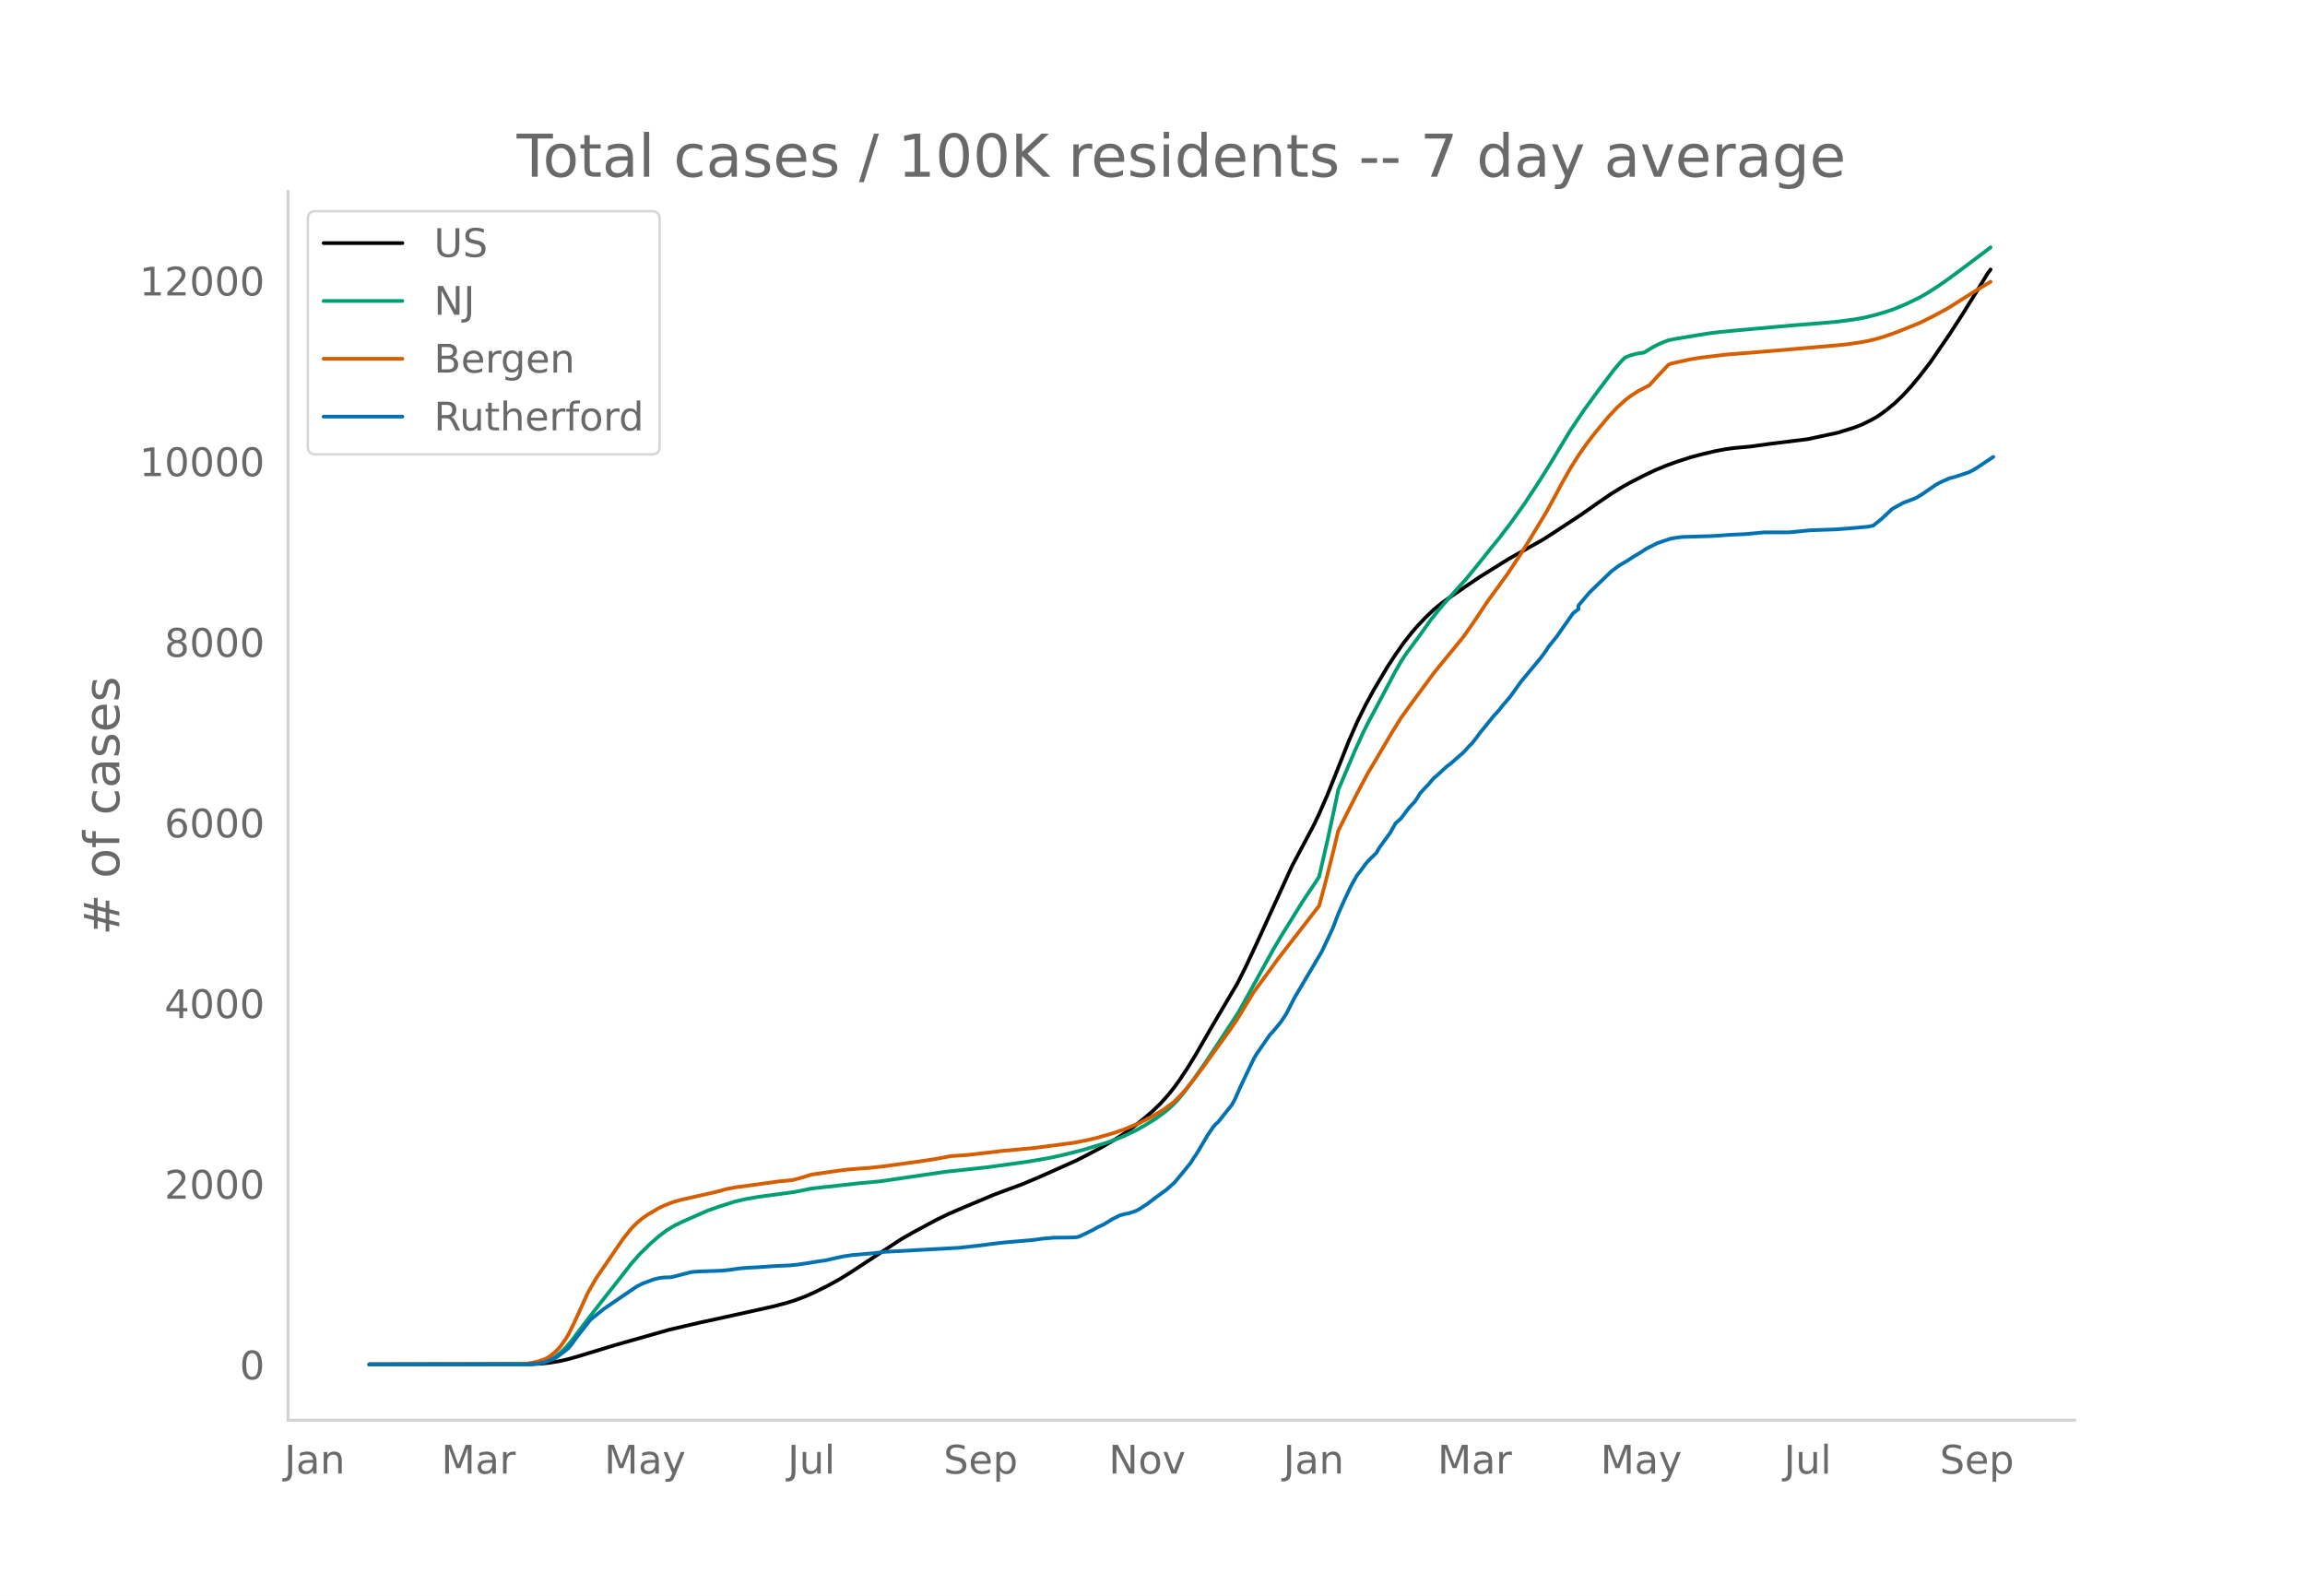
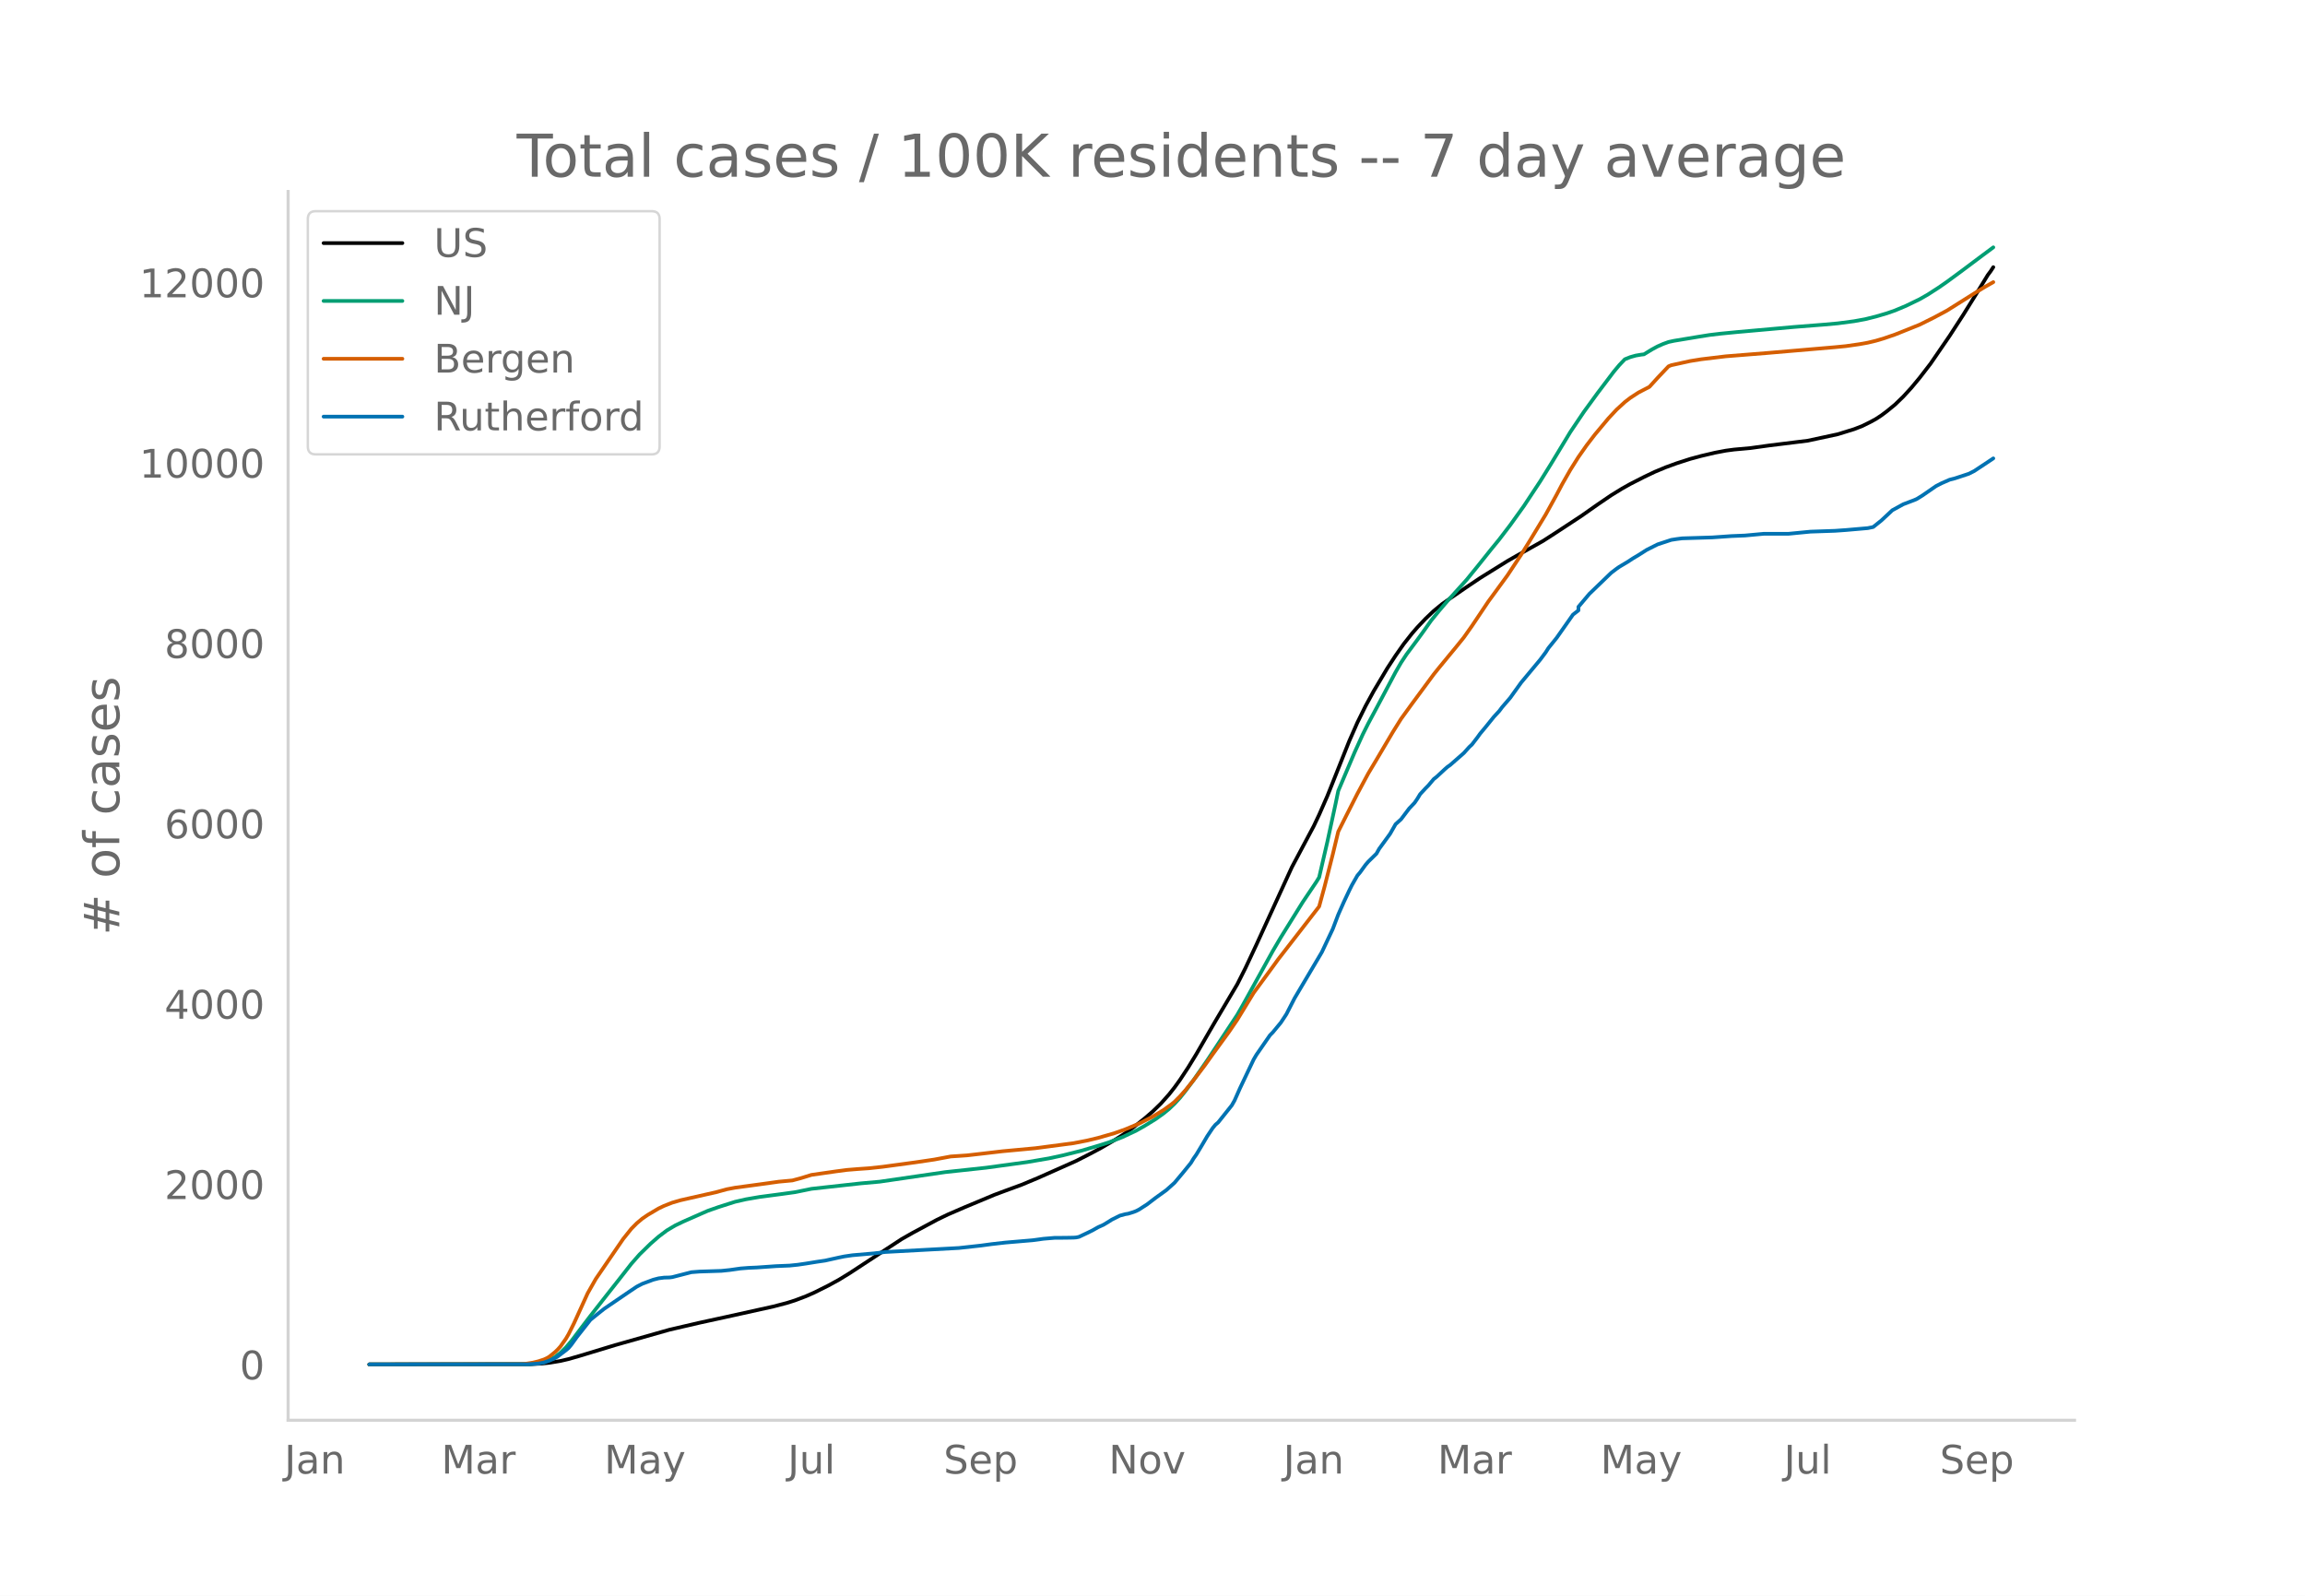
<svg xmlns="http://www.w3.org/2000/svg" xmlns:xlink="http://www.w3.org/1999/xlink" height="864" viewBox="0 0 936 648" width="1248">
  <defs>
    <style>*{stroke-linecap:butt;stroke-linejoin:round}</style>
  </defs>
  <g id="figure_1">
    <path d="M0 648h936V0H0z" style="fill:#fff" id="patch_1" />
    <g id="axes_1">
      <path d="M117 576.72h725.4V77.76H117z" style="fill:none" id="patch_2" />
-       <path clip-path="url(#pe993f839e3)" d="m149.973 554.04 65.391-.089 4.433-.22 3.325-.349 4.434-.74 3.325-.768 4.433-1.278 14.408-4.383 22.167-6.29 12.191-2.832 11.084-2.42 18.841-4.175 5.542-1.452 3.325-1.056 4.433-1.687 3.325-1.47 5.542-2.76 4.433-2.426 4.433-2.722 21.058-13.825 4.434-2.53 9.975-5.366 4.433-2.148 6.65-2.882 12.192-5.102 4.433-1.656 6.65-2.445 6.65-2.786 15.516-6.92 5.542-2.84 4.433-2.362 5.542-3.237 3.325-2.099 4.433-3.155 4.434-3.512 3.325-2.868 3.325-3.232 3.325-3.738 2.216-2.807 2.217-3.076 3.325-5.047 3.325-5.45 5.541-9.605 2.217-3.815 8.867-14.988 3.325-6.61 4.433-9.464 14.408-31.543 8.867-16.678 2.217-4.68 3.324-7.593 2.217-5.557 6.65-16.742 3.325-7.564 3.325-6.748 3.325-6.095 5.542-9.315 3.325-5.093 3.325-4.747 3.325-4.225 2.216-2.555 3.325-3.513 3.325-3.163 3.325-2.734 3.325-2.35 6.65-4.57 5.542-3.73 11.083-6.902 3.325-1.903 11.083-6.232 4.434-2.854 11.083-7.287 6.65-4.683 5.541-3.777 4.434-2.729 3.325-1.866 5.541-2.833 4.434-2.116 4.433-1.852 4.433-1.617 5.542-1.79 4.433-1.195 5.542-1.31 4.433-.843 3.325-.445 6.65-.603 7.758-1.077 15.517-1.922 12.192-2.627 6.65-2.057 3.325-1.293 3.325-1.647 2.216-1.22 2.217-1.457 2.217-1.665 3.325-2.729 3.324-3.222 3.325-3.637 3.325-4.01 4.434-5.758 7.758-11.324 5.542-8.568 5.541-8.93 4.434-7.268 1.108-1.477h0" style="fill:none;stroke:#000;stroke-linecap:round;stroke-width:1.5" id="line2d_1" />
-       <path clip-path="url(#pe993f839e3)" d="m149.973 554.04 64.283-.108 3.325-.231 2.216-.359 1.109-.234 2.216-.83 2.217-1.254 2.217-1.7 2.216-2.157 2.217-2.6 4.433-5.868 3.325-4.375 6.65-8.495 5.542-7.04 4.433-5.678 3.325-3.79 4.433-4.339 3.325-2.917 3.325-2.514 3.325-1.983 3.325-1.604 6.65-2.936 3.325-1.454 4.434-1.556 6.65-2.122 4.433-1.015 5.541-.957 8.867-1.173 5.542-.767 6.65-1.364 19.95-2.209 7.758-.692 26.6-3.89 16.625-1.793 16.625-2.282 8.866-1.513 5.542-1.2 7.758-1.953 7.758-2.316 3.325-1.064 5.542-2.15 5.542-2.622 3.325-1.877 4.433-2.728 3.325-2.374 2.217-1.807 2.216-2.115 2.217-2.405 2.216-2.763 3.325-4.484 5.542-8.019 12.192-18.511 2.216-3.871 12.192-22.058 3.325-5.66 8.867-14.284 5.541-8.24 1.109-1.822 3.324-14.399 3.325-15.4 1.109-5.354 6.65-15.685 3.325-7.33 2.216-4.423 3.325-6.214 7.759-14.648 2.216-3.844 2.217-3.368 4.433-5.961 2.217-3.049 3.325-4.717 3.325-4.087 3.325-3.897 7.758-8.607 4.433-5.453 5.542-6.945 3.325-4.071 4.433-5.81 5.542-7.735 6.65-10.079 4.433-7.152 7.759-12.844 5.541-8.254 5.542-7.61 6.65-8.798 2.216-2.644 2.217-2.332 2.217-.884 2.216-.623 2.217-.378 1.108-.125 3.325-2.035 2.217-1.195 2.217-.981 2.216-.806 2.217-.481 9.975-1.66 4.433-.71 4.434-.53 6.65-.65 23.274-2.083 12.192-.961 5.542-.502 6.65-.878 4.433-.808 4.433-1.102 4.434-1.305 3.325-1.164 4.433-1.866 5.541-2.684 3.325-1.904 4.434-2.864 3.325-2.319 5.541-4.079 8.867-6.651 3.325-2.54h0" style="fill:none;stroke:#009e73;stroke-linecap:round;stroke-width:1.5" id="line2d_2" />
-       <path clip-path="url(#pe993f839e3)" d="m149.973 554.04 60.958-.097 2.216-.112 3.325-.528 2.217-.547 2.217-.732 1.108-.511 1.108-.654 2.217-1.792 1.108-1.052 1.109-1.241 2.216-3.13 1.109-1.89 2.216-4.462 5.542-12.191 3.325-5.862 11.083-16.216 3.325-4.16 2.217-2.242 2.216-1.867 2.217-1.519 4.433-2.63 2.217-1.056 3.325-1.304 3.325-.974 4.433-1.007 9.975-2.255 4.434-1.212 3.325-.632 11.083-1.507 6.65-.933 5.541-.51 3.325-.89 4.434-1.37 9.975-1.435 4.433-.585 4.433-.36 4.434-.31 5.541-.595 13.3-1.807 7.758-1.147 6.65-1.25 3.325-.22 3.325-.228 5.542-.638 8.867-1.037 13.3-1.237 15.516-2.044 5.542-1.077 4.433-1.068 6.65-1.92 4.433-1.583 5.542-2.318 5.542-2.82 4.433-2.71 3.325-2.415 1.108-.907 2.217-2.232 2.216-2.477 3.325-4.124 4.434-5.848 3.325-4.67 6.65-9.16 3.325-4.88 6.65-10.932 4.433-6.05 3.325-4.545 2.217-3.065 3.325-4.286 13.3-17.184 2.216-8.149 3.325-13.087 2.217-9.23 3.325-6.62 4.433-8.764 4.433-8.275 3.325-5.567 6.65-11.276 3.325-5.335 4.434-6.129 8.866-12.03 2.217-2.76 4.433-5.396 2.217-2.683 3.325-4.118 3.325-4.718 6.65-9.938 2.216-3.017 5.542-7.606 5.542-8.38 3.325-5.356 6.65-10.98 4.433-8.062 2.217-4.217 3.325-5.844 3.325-5.299 3.325-4.744 3.325-4.341 5.541-6.643 3.325-3.564 3.325-3.049 2.217-1.714 3.325-2.164 4.433-2.302 3.325-3.663 4.433-4.687 1.109-.459 7.758-1.71 4.433-.713 9.975-1.2 16.625-1.332 27.708-2.376 4.434-.432 5.541-.799 3.325-.596 3.325-.798 3.325-.99 4.434-1.532 9.974-4.002 5.542-2.762 5.542-2.964 12.191-7.679 3.325-2.015 2.217-1.31h0" style="fill:none;stroke:#d55e00;stroke-linecap:round;stroke-width:1.5" id="line2d_3" />
-       <path clip-path="url(#pe993f839e3)" d="m149.973 554.04 64.283-.057 4.433-.287 2.217-.429 2.216-.773 2.217-1.002 1.108-.658 3.325-2.52 1.109-.944 1.108-1.317 2.217-3.092 5.541-7.042 2.217-1.804 3.325-2.662 9.975-6.813 3.325-2.233 2.216-1.145 4.434-1.66 2.216-.573 2.217-.286 2.217-.058 1.108-.143 3.325-.859 4.433-1.145 3.325-.257 8.867-.287 3.325-.343 4.433-.63 3.325-.257 3.325-.144 7.758-.544 5.542-.229 3.325-.343 3.325-.487 4.433-.715 3.325-.487 5.542-1.231 2.217-.458 3.325-.487 8.866-.773 4.434-.544 29.924-1.631 8.867-.974 4.433-.6 5.542-.63 11.083-.945 4.433-.602 4.434-.372 4.433-.028 3.325-.058 1.108-.085 1.109-.23 3.325-1.574 2.216-1.088 2.217-1.26 2.217-1.001 2.216-1.346 1.109-.715 3.325-1.66 2.216-.602 1.109-.172 2.216-.687 1.109-.43 1.108-.572 3.325-2.147 3.325-2.548 4.433-3.206 3.325-2.977 3.325-3.98 3.325-4.093 1.108-1.832 1.109-1.575 2.216-3.693 2.217-3.778 2.217-3.321 1.108-1.346 1.108-.944 5.542-6.957 1.108-1.946 2.217-5.01 5.542-11.68 1.108-1.89 5.542-8.015 1.108-1.116 3.325-4.037 2.217-3.378 3.325-6.498 11.083-18.751 4.433-9.418 2.217-5.84 2.216-5.01 2.217-4.724 1.108-2.232 2.217-3.894 1.108-1.317 2.217-3.063 1.108-1.288 3.325-3.263 1.109-1.976 4.433-6.097 2.217-3.894 2.216-2.003 3.325-4.41 2.217-2.346 1.108-1.632 1.109-1.832 2.216-2.405 1.109-1.117 2.216-2.633 1.109-.859 3.325-3.092 1.108-.973 1.108-.773 5.542-4.867 2.216-2.462 1.109-1.03 2.216-2.892 1.109-1.545 2.216-2.663 3.325-4.122 2.217-2.405 1.108-1.488 3.325-3.865 4.434-6.183 7.758-9.333 2.217-2.977 1.108-1.746 3.325-4.123 6.65-9.475 2.217-1.718v-1.46l4.433-5.267 8.866-8.56 2.217-1.689 1.108-.773 3.325-1.975 2.217-1.46 2.217-1.317 3.325-2.118 4.433-2.233 5.542-1.832 2.216-.344 2.217-.286 12.192-.372 7.758-.544 5.542-.23 7.758-.715h9.975l8.866-.859 9.975-.343 4.434-.315 8.866-.773 2.217-.458 3.325-2.662 4.433-4.151 4.433-2.434 4.434-1.689 1.108-.486 2.217-1.374 5.541-3.837 2.217-1.145 3.325-1.46 2.217-.572 5.541-1.832 2.217-1.117 7.758-5.153h0" style="fill:none;stroke:#0072b2;stroke-linecap:round;stroke-width:1.5" id="line2d_4" />
+       <path clip-path="url(#pf93fe538e8)" d="m149.973 554.04 65.391-.089 4.433-.22 3.325-.348 4.434-.739 3.325-.766 4.433-1.276 14.408-4.376 22.167-6.28 12.191-2.827 11.084-2.416 18.841-4.168 5.542-1.45 3.325-1.053 4.433-1.684 3.325-1.468 5.542-2.757 4.433-2.42 4.433-2.718 21.058-13.803 4.434-2.524 9.975-5.358 4.433-2.145 6.65-2.877 12.192-5.093 4.433-1.654 6.65-2.44 6.65-2.781 15.516-6.909 5.542-2.835 4.433-2.359 5.542-3.231 3.325-2.095 4.433-3.15 4.434-3.507 3.325-2.863 3.325-3.226 3.325-3.732 2.216-2.802 2.217-3.07 3.325-5.04 3.325-5.441 5.541-9.589 2.217-3.809 8.867-14.962 3.325-6.6 4.433-9.448 14.408-31.49 8.867-16.65 2.217-4.673 3.324-7.58 2.217-5.548 6.65-16.714 3.325-7.552 3.325-6.736 3.325-6.085 5.542-9.3 3.325-5.084 3.325-4.74 3.325-4.217 2.216-2.55 3.325-3.508 3.325-3.158 3.325-2.73 3.325-2.344 6.65-4.564 5.542-3.724 11.083-6.89 3.325-1.9 11.083-6.221 4.434-2.85 11.083-7.274 6.65-4.675 5.541-3.771 4.434-2.725 3.325-1.862 5.541-2.829 4.434-2.113 4.433-1.848 4.433-1.615 5.542-1.786 4.433-1.194 5.542-1.307 4.433-.842 3.325-.444 6.65-.602 7.758-1.075 15.517-1.919 12.192-2.623 6.65-2.054 3.325-1.29 3.325-1.645 2.216-1.218 2.217-1.454 2.217-1.662 3.325-2.725 3.324-3.217 3.325-3.63 3.325-4.003 4.434-5.749 7.758-11.305 5.542-8.554 5.541-8.914 4.434-7.257 1.108-1.475 1.108-1.694h0" style="fill:none;stroke:#000;stroke-linecap:round;stroke-width:1.5" id="line2d_1" />
+       <path clip-path="url(#pf93fe538e8)" d="m149.973 554.04 64.283-.108 3.325-.23 2.216-.359 1.109-.234 2.216-.828 2.217-1.252 2.217-1.697 2.216-2.154 2.217-2.595 4.433-5.859 3.325-4.367 6.65-8.481 5.542-7.028 4.433-5.668 3.325-3.784 4.433-4.332 3.325-2.912 3.325-2.51 3.325-1.98 3.325-1.601 6.65-2.931 3.325-1.452 4.434-1.554 6.65-2.118 4.433-1.013 5.541-.956 8.867-1.17 5.542-.767 6.65-1.361 19.95-2.205 7.758-.692 26.6-3.883 16.625-1.79 16.625-2.278 8.866-1.51 5.542-1.198 7.758-1.95 7.758-2.312 3.325-1.063 5.542-2.146 5.542-2.618 3.325-1.873 4.433-2.724 3.325-2.37 2.217-1.804 2.216-2.112 2.217-2.4 2.216-2.76 3.325-4.476 5.542-8.005 12.192-18.48 2.216-3.865 12.192-22.02 3.325-5.652 8.867-14.26 5.541-8.226 1.109-1.82 3.324-14.374 3.325-15.374 1.109-5.345 6.65-15.66 3.325-7.317 2.216-4.416 3.325-6.204 7.759-14.623 2.216-3.838 2.217-3.362 4.433-5.952 2.217-3.043 3.325-4.709 3.325-4.08 3.325-3.89 7.758-8.593 4.433-5.445 5.542-6.933 3.325-4.064 4.433-5.8 5.542-7.722 6.65-10.063 4.433-7.14 7.759-12.823 5.541-8.24 5.542-7.598 6.65-8.783 2.216-2.639 2.217-2.328 2.217-.883 2.216-.621 2.217-.378 1.108-.125 3.325-2.032 2.217-1.193 2.217-.979 2.216-.805 2.217-.48 9.975-1.657 4.433-.708 4.434-.53 6.65-.649 23.274-2.079 12.192-.96 5.542-.501 6.65-.877 4.433-.806 4.433-1.1 4.434-1.303 3.325-1.162 4.433-1.863 5.541-2.68 3.325-1.9 4.434-2.86 3.325-2.314 5.541-4.073 8.867-6.64 4.433-3.291h0" style="fill:none;stroke:#009e73;stroke-linecap:round;stroke-width:1.5" id="line2d_2" />
+       <path clip-path="url(#pf93fe538e8)" d="m149.973 554.04 60.958-.097 2.216-.111 3.325-.528 2.217-.546 2.217-.73 1.108-.51 1.108-.653 2.217-1.79 1.108-1.05 1.109-1.24 2.216-3.124 1.109-1.886 2.216-4.455 5.542-12.171 3.325-5.852 11.083-16.19 3.325-4.152 2.217-2.238 2.216-1.864 2.217-1.517 4.433-2.626 2.217-1.054 3.325-1.302 3.325-.972 4.433-1.005 9.975-2.252 4.434-1.21 3.325-.63 11.083-1.505 6.65-.93 5.541-.511 3.325-.888 4.434-1.367 9.975-1.433 4.433-.584 4.433-.36 4.434-.31 5.541-.594 13.3-1.803 7.758-1.145 6.65-1.248 3.325-.22 3.325-.227 5.542-.637 8.867-1.036 13.3-1.234 15.516-2.042 5.542-1.074 4.433-1.066 6.65-1.918 4.433-1.58 5.542-2.313 5.542-2.817 4.433-2.705 3.325-2.41 1.108-.906 2.217-2.228 2.216-2.474 3.325-4.117 4.434-5.838 3.325-4.663 6.65-9.143 3.325-4.873 6.65-10.914 4.433-6.04 3.325-4.537 2.217-3.06 3.325-4.278 13.3-17.156 2.216-8.135 3.325-13.065 2.217-9.214 3.325-6.61 4.433-8.75 4.433-8.261 3.325-5.557 6.65-11.258 3.325-5.326 4.434-6.118 8.866-12.01 2.217-2.755 4.433-5.388 2.217-2.678 3.325-4.112 3.325-4.71 6.65-9.921 2.216-3.012 5.542-7.594 5.542-8.366 3.325-5.346 6.65-10.962 4.433-8.049 2.217-4.21 3.325-5.834 3.325-5.29 3.325-4.737 3.325-4.333 5.541-6.632 3.325-3.558 3.325-3.044 2.217-1.71 3.325-2.162 4.433-2.298 3.325-3.657 4.433-4.679 1.109-.458 7.758-1.707 4.433-.712 9.975-1.197 16.625-1.33 27.708-2.373 4.434-.432 5.541-.797 3.325-.595 3.325-.796 3.325-.988 4.434-1.53 9.974-3.995 5.542-2.758 5.542-2.96 12.191-7.665 3.325-2.013 3.325-1.893h0" style="fill:none;stroke:#d55e00;stroke-linecap:round;stroke-width:1.5" id="line2d_3" />
+       <path clip-path="url(#pf93fe538e8)" d="m149.973 554.04 64.283-.057 4.433-.286 2.217-.429 2.216-.771 2.217-1 1.108-.658 3.325-2.515 1.109-.943 1.108-1.315 2.217-3.086 5.541-7.03 2.217-1.801 3.325-2.658 9.975-6.802 3.325-2.23 2.216-1.143 4.434-1.657 2.216-.572 2.217-.286 2.217-.057 1.108-.143 3.325-.857 4.433-1.143 3.325-.257 8.867-.286 3.325-.343 4.433-.629 3.325-.257 3.325-.143 7.758-.543 5.542-.229 3.325-.343 3.325-.485 4.433-.715 3.325-.486 5.542-1.229 2.217-.457 3.325-.486 8.866-.771 4.434-.543 29.924-1.63 8.867-.971 4.433-.6 5.542-.63 11.083-.942 4.433-.6 4.434-.372 4.433-.029 3.325-.057 1.108-.085 1.109-.23 3.325-1.57 2.216-1.087 2.217-1.257 2.217-1 2.216-1.344 1.109-.714 3.325-1.658 2.216-.6 1.109-.172 2.216-.686 1.109-.428 1.108-.572 3.325-2.143 3.325-2.544 4.433-3.2 3.325-2.973 3.325-3.973 3.325-4.087 1.108-1.829 1.109-1.571 2.216-3.687 2.217-3.773 2.217-3.315 1.108-1.343 1.108-.943 5.542-6.945 1.108-1.944 2.217-5.001 5.542-11.66 1.108-1.887 5.542-8.002 1.108-1.115 3.325-4.03 2.217-3.372 3.325-6.487 11.083-18.72 4.433-9.402 2.217-5.83 2.216-5.002 2.217-4.716 1.108-2.229 2.217-3.887 1.108-1.314 2.217-3.058 1.108-1.286 3.325-3.258 1.109-1.972 4.433-6.088 2.217-3.887 2.216-2 3.325-4.401 2.217-2.344 1.108-1.629 1.109-1.83 2.216-2.4 1.109-1.114 2.216-2.63 1.109-.857 3.325-3.087 1.108-.971 1.108-.772 5.542-4.859 2.216-2.457 1.109-1.03 2.216-2.886 1.109-1.543 2.216-2.658 3.325-4.115 2.217-2.401 1.108-1.486 3.325-3.858 4.434-6.174 7.758-9.317 2.217-2.972 1.108-1.743 3.325-4.116 6.65-9.46 2.217-1.714v-1.458l4.433-5.258 8.866-8.546 2.217-1.686 1.108-.771 3.325-1.972 2.217-1.458 2.217-1.315 3.325-2.115 4.433-2.229 5.542-1.829 2.216-.343 2.217-.286 12.192-.371 7.758-.543 5.542-.229 7.758-.714h9.975l8.866-.858 9.975-.343 4.434-.314 8.866-.772 2.217-.457 3.325-2.658 4.433-4.144 4.433-2.43 4.434-1.685 1.108-.486 2.217-1.372 5.541-3.83 2.217-1.143 3.325-1.457 2.217-.572 5.541-1.829 2.217-1.115 7.758-5.144h0" style="fill:none;stroke:#0072b2;stroke-linecap:round;stroke-width:1.5" id="line2d_4" />
      <path d="M117 576.72V77.76" style="fill:none;stroke:#d3d3d3;stroke-linecap:square;stroke-linejoin:miter;stroke-width:1.25" id="patch_3" />
      <path d="M117 576.72h725.4" style="fill:none;stroke:#d3d3d3;stroke-linecap:square;stroke-linejoin:miter;stroke-width:1.25" id="patch_4" />
      <g id="matplotlib.axis_1">
        <g id="xtick_1">
          <g style="fill:#696969" transform="matrix(.16 0 0 -.16 115.474 598.378)" id="text_1">
            <defs>
              <path d="M9.813 72.906h9.859V5.078q0-13.187-5-19.14-5-5.954-16.094-5.954h-3.75v8.297h3.078q6.531 0 9.219 3.672Q9.813-4.39 9.813 5.078z" id="DejaVuSans-74" />
              <path d="M34.281 27.484q-10.89 0-15.093-2.484-4.204-2.484-4.204-8.5 0-4.781 3.157-7.594 3.156-2.797 8.562-2.797 7.485 0 12 5.297 4.516 5.297 4.516 14.078v2zm17.922 3.72V0H43.22v8.297Q40.14 3.328 35.547.953q-4.594-2.375-11.234-2.375-8.391 0-13.36 4.719Q6 8.016 6 15.922q0 9.219 6.172 13.906 6.187 4.688 18.437 4.688h12.61v.89q0 6.203-4.078 9.594-4.078 3.39-11.453 3.39-4.688 0-9.141-1.124-4.438-1.125-8.531-3.375v8.312q4.921 1.906 9.562 2.844 4.64.953 9.031.953 11.875 0 17.735-6.156 5.86-6.14 5.86-18.64z" id="DejaVuSans-97" />
              <path d="M54.89 33.016V0h-8.984v32.719q0 7.765-3.031 11.61-3.031 3.858-9.078 3.858-7.281 0-11.484-4.64-4.204-4.625-4.204-12.64V0H9.08v54.688h9.03v-8.5q3.235 4.937 7.594 7.374Q30.078 56 35.797 56q9.422 0 14.25-5.828 4.844-5.828 4.844-17.156z" id="DejaVuSans-110" />
            </defs>
            <use xlink:href="#DejaVuSans-74" />
            <use x="29.492" xlink:href="#DejaVuSans-97" />
            <use x="90.771" xlink:href="#DejaVuSans-110" />
          </g>
        </g>
        <g id="xtick_2">
          <g style="fill:#696969" transform="matrix(.16 0 0 -.16 179.212 598.378)" id="text_2">
            <defs>
              <path d="M9.813 72.906h14.703l18.593-49.61 18.703 49.61h14.704V0H66.89v64.016l-18.797-50h-9.907l-18.796 50V0H9.813z" id="DejaVuSans-77" />
              <path d="M41.11 46.297q-1.516.875-3.297 1.281Q36.03 48 33.89 48q-7.625 0-11.703-4.953-4.079-4.953-4.079-14.234V0H9.08v54.688h9.03v-8.5q2.844 4.984 7.375 7.39Q30.031 56 36.531 56q.922 0 2.047-.125 1.125-.11 2.484-.36z" id="DejaVuSans-114" />
            </defs>
            <use xlink:href="#DejaVuSans-77" />
            <use x="86.279" xlink:href="#DejaVuSans-97" />
            <use x="147.559" xlink:href="#DejaVuSans-114" />
          </g>
        </g>
        <g id="xtick_3">
          <g style="fill:#696969" transform="matrix(.16 0 0 -.16 245.374 598.378)" id="text_3">
            <defs>
              <path d="M32.172-5.078q-3.797-9.766-7.422-12.735-3.61-2.984-9.656-2.984H7.906v7.516h5.282q3.703 0 5.75 1.765Q21-9.766 23.483-3.219l1.61 4.094-22.11 53.813H12.5l17.094-42.766 17.093 42.766h9.516z" id="DejaVuSans-121" />
            </defs>
            <use xlink:href="#DejaVuSans-77" />
            <use x="86.279" xlink:href="#DejaVuSans-97" />
            <use x="147.559" xlink:href="#DejaVuSans-121" />
          </g>
        </g>
        <g id="xtick_4">
          <g style="fill:#696969" transform="matrix(.16 0 0 -.16 319.87 598.378)" id="text_4">
            <defs>
              <path d="M8.5 21.578v33.11h8.984V21.922q0-7.766 3.016-11.656 3.031-3.875 9.094-3.875 7.265 0 11.484 4.64 4.234 4.64 4.234 12.656v31h8.985V0h-8.984v8.406Q42.047 3.422 37.718 1q-4.313-2.422-10.032-2.422-9.421 0-14.312 5.86Q8.5 10.296 8.5 21.578zM31.11 56z" id="DejaVuSans-117" />
              <path d="M9.422 75.984h8.984V0H9.422z" id="DejaVuSans-108" />
            </defs>
            <use xlink:href="#DejaVuSans-74" />
            <use x="29.492" xlink:href="#DejaVuSans-117" />
            <use x="92.871" xlink:href="#DejaVuSans-108" />
          </g>
        </g>
        <g id="xtick_5">
          <g style="fill:#696969" transform="matrix(.16 0 0 -.16 383.158 598.378)" id="text_5">
            <defs>
              <path d="M53.516 70.516V60.89q-5.61 2.687-10.594 4-4.984 1.328-9.625 1.328-8.047 0-12.422-3.125t-4.375-8.89q0-4.845 2.906-7.313 2.907-2.453 11.016-3.97l5.953-1.218q11.031-2.11 16.281-7.406 5.25-5.297 5.25-14.172 0-10.61-7.11-16.078-7.093-5.469-20.812-5.469-5.172 0-11.015 1.172Q13.14.922 6.89 3.219v10.156q6-3.36 11.765-5.078 5.766-1.703 11.328-1.703 8.438 0 13.032 3.312 4.593 3.328 4.593 9.485 0 5.359-3.297 8.39-3.296 3.032-10.812 4.547L27.484 33.5q-11.03 2.188-15.968 6.875-4.922 4.688-4.922 13.047 0 9.672 6.812 15.234 6.813 5.563 18.766 5.563 5.14 0 10.453-.938 5.328-.922 10.89-2.765z" id="DejaVuSans-83" />
              <path d="M56.203 29.594v-4.39H14.891q.593-9.282 5.593-14.142 5-4.859 13.938-4.859 5.172 0 10.031 1.266 4.86 1.265 9.656 3.812v-8.5Q49.266.734 44.187-.344 39.11-1.422 33.892-1.422q-13.094 0-20.735 7.61-7.64 7.625-7.64 20.625 0 13.421 7.25 21.296Q20.016 56 32.328 56q11.031 0 17.453-7.11 6.422-7.093 6.422-19.296zm-8.984 2.64q-.094 7.36-4.125 11.75-4.032 4.407-10.672 4.407-7.516 0-12.031-4.25-4.516-4.25-5.203-11.97z" id="DejaVuSans-101" />
              <path d="M18.11 8.203v-29H9.077v75.484h9.031v-8.296q2.844 4.875 7.157 7.234Q29.594 56 35.594 56q9.968 0 16.187-7.906 6.235-7.907 6.235-20.797T51.78 6.484q-6.218-7.906-16.187-7.906-6 0-10.328 2.375-4.313 2.375-7.157 7.25zm30.578 19.094q0 9.906-4.079 15.547-4.078 5.64-11.203 5.64-7.14 0-11.218-5.64-4.079-5.64-4.079-15.547 0-9.906 4.078-15.547 4.079-5.64 11.22-5.64 7.124 0 11.202 5.64t4.078 15.547z" id="DejaVuSans-112" />
            </defs>
            <use xlink:href="#DejaVuSans-83" />
            <use x="63.477" xlink:href="#DejaVuSans-101" />
            <use x="125" xlink:href="#DejaVuSans-112" />
          </g>
        </g>
        <g id="xtick_6">
          <g style="fill:#696969" transform="matrix(.16 0 0 -.16 450.23 598.378)" id="text_6">
            <defs>
              <path d="M9.813 72.906h13.28l32.329-60.984v60.984h9.562V0h-13.28L19.39 60.984V0H9.813z" id="DejaVuSans-78" />
              <path d="M30.61 48.39q-7.22 0-11.422-5.64-4.204-5.64-4.204-15.453 0-9.813 4.172-15.453 4.188-5.64 11.453-5.64 7.188 0 11.375 5.655 4.203 5.672 4.203 15.438 0 9.719-4.203 15.406-4.187 5.688-11.375 5.688zm0 7.61q11.718 0 18.406-7.625 6.703-7.61 6.703-21.078 0-13.422-6.703-21.078-6.688-7.64-18.407-7.64-11.765 0-18.437 7.64-6.656 7.656-6.656 21.078 0 13.469 6.656 21.078Q18.844 56 30.609 56z" id="DejaVuSans-111" />
              <path d="M2.984 54.688H12.5L29.594 8.797l17.093 45.89h9.516L35.687 0H23.485z" id="DejaVuSans-118" />
            </defs>
            <use xlink:href="#DejaVuSans-78" />
            <use x="74.805" xlink:href="#DejaVuSans-111" />
            <use x="135.986" xlink:href="#DejaVuSans-118" />
          </g>
        </g>
        <g id="xtick_7">
          <g style="fill:#696969" transform="matrix(.16 0 0 -.16 521.121 598.378)" id="text_7">
            <use xlink:href="#DejaVuSans-74" />
            <use x="29.492" xlink:href="#DejaVuSans-97" />
            <use x="90.771" xlink:href="#DejaVuSans-110" />
          </g>
        </g>
        <g id="xtick_8">
          <g style="fill:#696969" transform="matrix(.16 0 0 -.16 583.751 598.378)" id="text_8">
            <use xlink:href="#DejaVuSans-77" />
            <use x="86.279" xlink:href="#DejaVuSans-97" />
            <use x="147.559" xlink:href="#DejaVuSans-114" />
          </g>
        </g>
        <g id="xtick_9">
          <g style="fill:#696969" transform="matrix(.16 0 0 -.16 649.913 598.378)" id="text_9">
            <use xlink:href="#DejaVuSans-77" />
            <use x="86.279" xlink:href="#DejaVuSans-97" />
            <use x="147.559" xlink:href="#DejaVuSans-121" />
          </g>
        </g>
        <g id="xtick_10">
          <g style="fill:#696969" transform="matrix(.16 0 0 -.16 724.409 598.378)" id="text_10">
            <use xlink:href="#DejaVuSans-74" />
            <use x="29.492" xlink:href="#DejaVuSans-117" />
            <use x="92.871" xlink:href="#DejaVuSans-108" />
          </g>
        </g>
        <g id="xtick_11">
          <g style="fill:#696969" transform="matrix(.16 0 0 -.16 787.697 598.378)" id="text_11">
            <use xlink:href="#DejaVuSans-83" />
            <use x="63.477" xlink:href="#DejaVuSans-101" />
            <use x="125" xlink:href="#DejaVuSans-112" />
          </g>
        </g>
      </g>
      <g id="matplotlib.axis_2">
        <g id="ytick_1">
          <g style="fill:#696969" transform="matrix(.16 0 0 -.16 97.32 560.119)" id="text_12">
            <defs>
              <path d="M31.781 66.406q-7.61 0-11.453-7.5Q16.5 51.422 16.5 36.375q0-14.984 3.828-22.484 3.844-7.5 11.453-7.5 7.672 0 11.5 7.5 3.844 7.5 3.844 22.484 0 15.047-3.844 22.531-3.828 7.5-11.5 7.5zm0 7.813q12.266 0 18.735-9.703 6.468-9.688 6.468-28.141 0-18.406-6.468-28.11-6.47-9.687-18.735-9.687-12.25 0-18.718 9.688-6.47 9.703-6.47 28.109 0 18.453 6.47 28.14Q19.53 74.22 31.78 74.22z" id="DejaVuSans-48" />
            </defs>
            <use xlink:href="#DejaVuSans-48" />
          </g>
        </g>
        <g id="ytick_2">
-           <g style="fill:#696969" transform="matrix(.16 0 0 -.16 66.78 486.764)" id="text_13">
+           <g style="fill:#696969" transform="matrix(.16 0 0 -.16 66.78 486.886)" id="text_13">
            <defs>
              <path d="M19.188 8.297h34.421V0H7.33v8.297q5.609 5.812 15.296 15.594 9.703 9.797 12.188 12.64 4.734 5.313 6.609 9 1.89 3.688 1.89 7.25 0 5.813-4.078 9.469-4.078 3.672-10.625 3.672-4.64 0-9.797-1.61-5.14-1.609-11-4.89v9.969Q13.767 71.78 18.938 73q5.188 1.219 9.485 1.219 11.328 0 18.062-5.672 6.735-5.656 6.735-15.125 0-4.5-1.688-8.531-1.672-4.016-6.125-9.485-1.218-1.422-7.765-8.187-6.532-6.766-18.453-18.922z" id="DejaVuSans-50" />
            </defs>
            <use xlink:href="#DejaVuSans-50" />
            <use x="63.623" xlink:href="#DejaVuSans-48" />
            <use x="127.246" xlink:href="#DejaVuSans-48" />
            <use x="190.869" xlink:href="#DejaVuSans-48" />
          </g>
        </g>
        <g id="ytick_3">
-           <g style="fill:#696969" transform="matrix(.16 0 0 -.16 66.78 413.41)" id="text_14">
+           <g style="fill:#696969" transform="matrix(.16 0 0 -.16 66.78 413.653)" id="text_14">
            <defs>
              <path d="M37.797 64.313 12.89 25.39h24.906zm-2.594 8.593H47.61V25.391h10.407v-8.203H47.609V0h-9.812v17.188H4.89v9.515z" id="DejaVuSans-52" />
            </defs>
            <use xlink:href="#DejaVuSans-52" />
            <use x="63.623" xlink:href="#DejaVuSans-48" />
            <use x="127.246" xlink:href="#DejaVuSans-48" />
            <use x="190.869" xlink:href="#DejaVuSans-48" />
          </g>
        </g>
        <g id="ytick_4">
-           <g style="fill:#696969" transform="matrix(.16 0 0 -.16 66.78 340.054)" id="text_15">
+           <g style="fill:#696969" transform="matrix(.16 0 0 -.16 66.78 340.42)" id="text_15">
            <defs>
              <path d="M33.016 40.375q-6.641 0-10.532-4.547-3.875-4.531-3.875-12.437 0-7.86 3.875-12.438 3.891-4.562 10.532-4.562 6.64 0 10.515 4.562 3.875 4.578 3.875 12.438 0 7.906-3.875 12.437-3.875 4.547-10.515 4.547zm19.578 30.922v-8.984q-3.719 1.75-7.5 2.671-3.782.938-7.5.938-9.766 0-14.922-6.594-5.14-6.594-5.875-19.922 2.875 4.25 7.219 6.516 4.359 2.266 9.578 2.266 10.984 0 17.36-6.672 6.374-6.657 6.374-18.125 0-11.235-6.64-18.032-6.641-6.78-17.672-6.78-12.657 0-19.344 9.687-6.688 9.703-6.688 28.109 0 17.281 8.204 27.563 8.203 10.28 22.015 10.28 3.719 0 7.5-.734t7.89-2.187z" id="DejaVuSans-54" />
            </defs>
            <use xlink:href="#DejaVuSans-54" />
            <use x="63.623" xlink:href="#DejaVuSans-48" />
            <use x="127.246" xlink:href="#DejaVuSans-48" />
            <use x="190.869" xlink:href="#DejaVuSans-48" />
          </g>
        </g>
        <g id="ytick_5">
-           <g style="fill:#696969" transform="matrix(.16 0 0 -.16 66.78 266.7)" id="text_16">
+           <g style="fill:#696969" transform="matrix(.16 0 0 -.16 66.78 267.188)" id="text_16">
            <defs>
              <path d="M31.781 34.625q-7.031 0-11.062-3.766-4.016-3.765-4.016-10.343 0-6.594 4.016-10.36Q24.75 6.391 31.78 6.391q7.032 0 11.078 3.78 4.063 3.798 4.063 10.345 0 6.578-4.031 10.343-4.016 3.766-11.11 3.766zm-9.86 4.188q-6.343 1.562-9.89 5.906Q8.5 49.079 8.5 55.329q0 8.733 6.219 13.812 6.234 5.078 17.062 5.078 10.89 0 17.094-5.078 6.203-5.079 6.203-13.813 0-6.25-3.547-10.61-3.531-4.343-9.828-5.906 7.125-1.656 11.094-6.5 3.984-4.828 3.984-11.796 0-10.61-6.468-16.282-6.47-5.656-18.532-5.656-12.047 0-18.531 5.656-6.469 5.672-6.469 16.282 0 6.968 4 11.797 4.016 4.843 11.14 6.5zM18.314 54.39q0-5.657 3.53-8.828 3.548-3.172 9.938-3.172 6.36 0 9.938 3.172 3.593 3.171 3.593 8.828 0 5.672-3.593 8.843-3.578 3.172-9.938 3.172-6.39 0-9.937-3.172-3.532-3.172-3.532-8.843z" id="DejaVuSans-56" />
            </defs>
            <use xlink:href="#DejaVuSans-56" />
            <use x="63.623" xlink:href="#DejaVuSans-48" />
            <use x="127.246" xlink:href="#DejaVuSans-48" />
            <use x="190.869" xlink:href="#DejaVuSans-48" />
          </g>
        </g>
        <g id="ytick_6">
-           <g style="fill:#696969" transform="matrix(.16 0 0 -.16 56.6 193.345)" id="text_17">
+           <g style="fill:#696969" transform="matrix(.16 0 0 -.16 56.6 193.955)" id="text_17">
            <defs>
              <path d="M12.406 8.297h16.11v55.625l-17.532-3.516v8.985l17.438 3.515h9.86V8.296H54.39V0H12.406z" id="DejaVuSans-49" />
            </defs>
            <use xlink:href="#DejaVuSans-49" />
            <use x="63.623" xlink:href="#DejaVuSans-48" />
            <use x="127.246" xlink:href="#DejaVuSans-48" />
            <use x="190.869" xlink:href="#DejaVuSans-48" />
            <use x="254.492" xlink:href="#DejaVuSans-48" />
          </g>
        </g>
        <g id="ytick_7">
-           <g style="fill:#696969" transform="matrix(.16 0 0 -.16 56.6 119.99)" id="text_18">
+           <g style="fill:#696969" transform="matrix(.16 0 0 -.16 56.6 120.723)" id="text_18">
            <use xlink:href="#DejaVuSans-49" />
            <use x="63.623" xlink:href="#DejaVuSans-50" />
            <use x="127.246" xlink:href="#DejaVuSans-48" />
            <use x="190.869" xlink:href="#DejaVuSans-48" />
            <use x="254.492" xlink:href="#DejaVuSans-48" />
          </g>
        </g>
        <g style="fill:#696969" transform="matrix(0 -.2 -.2 0 48.44 379.813)" id="text_19">
          <defs>
            <path d="M51.125 44H36.922l-4.11-16.313h14.313zm-7.328 27.781-5.078-20.265h14.265L58.11 71.78h7.813L60.89 51.516h15.234V44h-17.14l-4-16.313h15.53V20.22H53.079L48 0h-7.813l5.032 20.219H30.906L25.875 0h-7.86l5.079 20.219H7.719v7.468h17.187L29 44H13.281v7.516h17.625l4.985 20.265z" id="DejaVuSans-35" />
            <path d="M37.11 75.984V68.5h-8.594q-4.828 0-6.72-1.953-1.874-1.953-1.874-7.031v-4.828h14.797v-6.985H19.922V0H10.89v47.703H2.297v6.984h8.594V58.5q0 9.125 4.25 13.297 4.25 4.187 13.468 4.187z" id="DejaVuSans-102" />
            <path d="M48.781 52.594v-8.407q-3.812 2.11-7.64 3.157-3.828 1.047-7.735 1.047-8.75 0-13.593-5.547-4.829-5.532-4.829-15.547 0-10.016 4.829-15.563 4.843-5.53 13.593-5.53 3.907 0 7.735 1.046 3.828 1.047 7.64 3.156V2.094Q45.016.344 40.984-.531q-4.015-.89-8.562-.89-12.36 0-19.64 7.765-7.266 7.765-7.266 20.953 0 13.375 7.343 21.031Q20.22 56 33.016 56q4.14 0 8.093-.86 3.953-.843 7.672-2.546z" id="DejaVuSans-99" />
            <path d="M44.281 53.078v-8.5q-3.797 1.953-7.906 2.922-4.094.984-8.5.984-6.688 0-10.031-2.047-3.344-2.046-3.344-6.156 0-3.125 2.39-4.906 2.391-1.781 9.626-3.39l3.078-.688q9.562-2.047 13.593-5.781 4.032-3.735 4.032-10.422 0-7.625-6.032-12.078-6.03-4.438-16.578-4.438-4.39 0-9.156.86Q10.688.296 5.422 2v9.281q4.984-2.594 9.812-3.89 4.829-1.282 9.579-1.282 6.343 0 9.75 2.172 3.421 2.172 3.421 6.125 0 3.656-2.468 5.61-2.453 1.953-10.813 3.765l-3.125.735q-8.344 1.75-12.062 5.39-3.704 3.64-3.704 9.985 0 7.718 5.47 11.906Q16.75 56 26.811 56q4.97 0 9.36-.734 4.406-.72 8.11-2.188z" id="DejaVuSans-115" />
          </defs>
          <use xlink:href="#DejaVuSans-35" />
          <use x="83.789" xlink:href="#DejaVuSans-32" />
          <use x="115.576" xlink:href="#DejaVuSans-111" />
          <use x="176.758" xlink:href="#DejaVuSans-102" />
          <use x="211.963" xlink:href="#DejaVuSans-32" />
          <use x="243.75" xlink:href="#DejaVuSans-99" />
          <use x="298.73" xlink:href="#DejaVuSans-97" />
          <use x="360.01" xlink:href="#DejaVuSans-115" />
          <use x="412.109" xlink:href="#DejaVuSans-101" />
          <use x="473.633" xlink:href="#DejaVuSans-115" />
        </g>
      </g>
      <g style="fill:#696969" transform="matrix(.24 0 0 -.24 209.82 71.76)" id="text_20">
        <defs>
          <path d="M-.297 72.906h61.672v-8.312H35.5V0h-9.906v64.594H-.296z" id="DejaVuSans-84" />
          <path d="M18.313 70.219V54.688h18.5v-6.985h-18.5V18.016q0-6.688 1.828-8.594 1.828-1.906 7.453-1.906h9.218V0h-9.218q-10.407 0-14.36 3.875-3.953 3.89-3.953 14.14v29.688H2.687v6.984h6.594V70.22z" id="DejaVuSans-116" />
          <path d="M25.39 72.906h8.297L8.297-9.28H0z" id="DejaVuSans-47" />
          <path d="M9.813 72.906h9.859V42.094L52.39 72.906h12.703L28.906 38.922 67.672 0H54.688L19.672 35.11V0h-9.86z" id="DejaVuSans-75" />
          <path d="M9.422 54.688h8.984V0H9.422zm0 21.296h8.984v-11.39H9.422z" id="DejaVuSans-105" />
          <path d="M45.406 46.39v29.594h8.985V0h-8.985v8.203Q42.578 3.328 38.25.953q-4.313-2.375-10.375-2.375-9.906 0-16.14 7.906-6.22 7.922-6.22 20.813 0 12.89 6.22 20.797Q17.968 56 27.874 56q6.063 0 10.375-2.375 4.328-2.36 7.156-7.234zm-30.61-19.093q0-9.906 4.079-15.547 4.078-5.64 11.203-5.64 7.125 0 11.219 5.64 4.11 5.64 4.11 15.547 0 9.906-4.11 15.547-4.094 5.64-11.219 5.64-7.125 0-11.203-5.64-4.078-5.64-4.078-15.547z" id="DejaVuSans-100" />
          <path d="M4.89 31.39h26.313v-8H4.891z" id="DejaVuSans-45" />
          <path d="M8.203 72.906h46.875v-4.203L28.61 0H18.312L43.22 64.594H8.203z" id="DejaVuSans-55" />
          <path d="M45.406 27.984q0 9.766-4.031 15.125-4.016 5.375-11.297 5.375-7.219 0-11.25-5.375-4.031-5.359-4.031-15.125 0-9.718 4.031-15.093t11.25-5.375q7.281 0 11.297 5.375 4.031 5.375 4.031 15.093zm8.985-21.203q0-13.953-6.203-20.765Q42-20.797 29.203-20.797q-4.734 0-8.937.703-4.203.703-8.157 2.172v8.735q3.954-2.141 7.813-3.157 3.86-1.031 7.86-1.031 8.843 0 13.234 4.61 4.39 4.609 4.39 13.937v4.453q-2.781-4.844-7.125-7.234Q33.938 0 27.875 0 17.828 0 11.672 7.656q-6.156 7.672-6.156 20.328 0 12.688 6.156 20.344Q17.828 56 27.875 56q6.063 0 10.406-2.39 4.344-2.391 7.125-7.22v8.297h8.985z" id="DejaVuSans-103" />
        </defs>
        <use xlink:href="#DejaVuSans-84" />
        <use x="44.084" xlink:href="#DejaVuSans-111" />
        <use x="105.266" xlink:href="#DejaVuSans-116" />
        <use x="144.475" xlink:href="#DejaVuSans-97" />
        <use x="205.754" xlink:href="#DejaVuSans-108" />
        <use x="233.537" xlink:href="#DejaVuSans-32" />
        <use x="265.324" xlink:href="#DejaVuSans-99" />
        <use x="320.305" xlink:href="#DejaVuSans-97" />
        <use x="381.584" xlink:href="#DejaVuSans-115" />
        <use x="433.684" xlink:href="#DejaVuSans-101" />
        <use x="495.207" xlink:href="#DejaVuSans-115" />
        <use x="547.307" xlink:href="#DejaVuSans-32" />
        <use x="579.094" xlink:href="#DejaVuSans-47" />
        <use x="612.785" xlink:href="#DejaVuSans-32" />
        <use x="644.572" xlink:href="#DejaVuSans-49" />
        <use x="708.195" xlink:href="#DejaVuSans-48" />
        <use x="771.818" xlink:href="#DejaVuSans-48" />
        <use x="835.441" xlink:href="#DejaVuSans-75" />
        <use x="901.018" xlink:href="#DejaVuSans-32" />
        <use x="932.805" xlink:href="#DejaVuSans-114" />
        <use x="971.668" xlink:href="#DejaVuSans-101" />
        <use x="1033.191" xlink:href="#DejaVuSans-115" />
        <use x="1085.291" xlink:href="#DejaVuSans-105" />
        <use x="1113.074" xlink:href="#DejaVuSans-100" />
        <use x="1176.551" xlink:href="#DejaVuSans-101" />
        <use x="1238.074" xlink:href="#DejaVuSans-110" />
        <use x="1301.453" xlink:href="#DejaVuSans-116" />
        <use x="1340.662" xlink:href="#DejaVuSans-115" />
        <use x="1392.762" xlink:href="#DejaVuSans-32" />
        <use x="1424.549" xlink:href="#DejaVuSans-45" />
        <use x="1460.633" xlink:href="#DejaVuSans-45" />
        <use x="1496.717" xlink:href="#DejaVuSans-32" />
        <use x="1528.504" xlink:href="#DejaVuSans-55" />
        <use x="1592.127" xlink:href="#DejaVuSans-32" />
        <use x="1623.914" xlink:href="#DejaVuSans-100" />
        <use x="1687.391" xlink:href="#DejaVuSans-97" />
        <use x="1748.67" xlink:href="#DejaVuSans-121" />
        <use x="1807.85" xlink:href="#DejaVuSans-32" />
        <use x="1839.637" xlink:href="#DejaVuSans-97" />
        <use x="1900.916" xlink:href="#DejaVuSans-118" />
        <use x="1960.096" xlink:href="#DejaVuSans-101" />
        <use x="2021.619" xlink:href="#DejaVuSans-114" />
        <use x="2062.732" xlink:href="#DejaVuSans-97" />
        <use x="2124.012" xlink:href="#DejaVuSans-103" />
        <use x="2187.488" xlink:href="#DejaVuSans-101" />
      </g>
      <g id="legend_1">
        <path d="M128.2 184.5h136.45q3.2 0 3.2-3.2V88.96q0-3.2-3.2-3.2H128.2q-3.2 0-3.2 3.2v92.34q0 3.2 3.2 3.2z" style="fill:none;opacity:.8;stroke:#ccc;stroke-linejoin:miter" id="patch_5" />
        <path d="M131.4 98.718h32" style="fill:none;stroke:#000;stroke-linecap:round;stroke-width:1.5" id="line2d_5" />
        <g style="fill:#696969" transform="matrix(.16 0 0 -.16 176.2 104.317)" id="text_21">
          <defs>
            <path d="M8.688 72.906h9.921V28.61q0-11.718 4.235-16.875 4.25-5.14 13.781-5.14 9.469 0 13.719 5.14 4.25 5.157 4.25 16.875v44.297H64.5V27.391q0-14.25-7.063-21.532-7.046-7.28-20.812-7.28-13.828 0-20.89 7.28-7.047 7.282-7.047 21.532z" id="DejaVuSans-85" />
          </defs>
          <use xlink:href="#DejaVuSans-85" />
          <use x="73.193" xlink:href="#DejaVuSans-83" />
        </g>
        <path d="M131.4 122.203h32" style="fill:none;stroke:#009e73;stroke-linecap:round;stroke-width:1.5" id="line2d_7" />
        <g style="fill:#696969" transform="matrix(.16 0 0 -.16 176.2 127.802)" id="text_22">
          <use xlink:href="#DejaVuSans-78" />
          <use x="74.805" xlink:href="#DejaVuSans-74" />
        </g>
        <path d="M131.4 145.688h32" style="fill:none;stroke:#d55e00;stroke-linecap:round;stroke-width:1.5" id="line2d_9" />
        <g style="fill:#696969" transform="matrix(.16 0 0 -.16 176.2 151.287)" id="text_23">
          <defs>
            <path d="M19.672 34.813V8.108H35.5q7.953 0 11.781 3.297 3.844 3.297 3.844 10.078 0 6.844-3.844 10.078-3.828 3.25-11.781 3.25zm0 29.984V42.828h14.61q7.218 0 10.75 2.703 3.546 2.719 3.546 8.282 0 5.515-3.547 8.25-3.531 2.734-10.75 2.734zm-9.86 8.11h25.204q11.28 0 17.375-4.688Q58.5 63.53 58.5 54.89q0-6.703-3.125-10.657-3.125-3.953-9.188-4.922 7.282-1.562 11.313-6.53 4.031-4.954 4.031-12.376 0-9.765-6.64-15.093Q48.25 0 35.984 0H9.812z" id="DejaVuSans-66" />
          </defs>
          <use xlink:href="#DejaVuSans-66" />
          <use x="68.604" xlink:href="#DejaVuSans-101" />
          <use x="130.127" xlink:href="#DejaVuSans-114" />
          <use x="169.49" xlink:href="#DejaVuSans-103" />
          <use x="232.967" xlink:href="#DejaVuSans-101" />
          <use x="294.49" xlink:href="#DejaVuSans-110" />
        </g>
        <path d="M131.4 169.173h32" style="fill:none;stroke:#0072b2;stroke-linecap:round;stroke-width:1.5" id="line2d_11" />
        <g style="fill:#696969" transform="matrix(.16 0 0 -.16 176.2 174.773)" id="text_24">
          <defs>
            <path d="M44.39 34.188q3.172-1.079 6.172-4.594 3-3.516 6.032-9.672L66.609 0H56l-9.313 18.703q-3.624 7.328-7.015 9.719-3.39 2.39-9.25 2.39h-10.75V0h-9.86v72.906h22.266q12.5 0 18.656-5.234 6.157-5.219 6.157-15.766 0-6.89-3.203-11.437-3.204-4.532-9.297-6.282zM19.673 64.797V38.922h12.406q7.125 0 10.766 3.297 3.64 3.297 3.64 9.687 0 6.39-3.64 9.64-3.64 3.25-10.766 3.25z" id="DejaVuSans-82" />
            <path d="M54.89 33.016V0h-8.984v32.719q0 7.765-3.031 11.61-3.031 3.858-9.078 3.858-7.281 0-11.484-4.64-4.204-4.625-4.204-12.64V0H9.08v75.984h9.03V46.188q3.235 4.937 7.594 7.374Q30.078 56 35.797 56q9.422 0 14.25-5.828 4.844-5.828 4.844-17.156z" id="DejaVuSans-104" />
          </defs>
          <use xlink:href="#DejaVuSans-82" />
          <use x="64.982" xlink:href="#DejaVuSans-117" />
          <use x="128.361" xlink:href="#DejaVuSans-116" />
          <use x="167.57" xlink:href="#DejaVuSans-104" />
          <use x="230.949" xlink:href="#DejaVuSans-101" />
          <use x="292.473" xlink:href="#DejaVuSans-114" />
          <use x="333.586" xlink:href="#DejaVuSans-102" />
          <use x="368.791" xlink:href="#DejaVuSans-111" />
          <use x="429.973" xlink:href="#DejaVuSans-114" />
          <use x="469.336" xlink:href="#DejaVuSans-100" />
        </g>
      </g>
    </g>
  </g>
  <defs>
-     <clipPath id="pe993f839e3">
+     <clipPath id="pf93fe538e8">
      <path d="M117 77.76h725.4v498.96H117z" />
    </clipPath>
  </defs>
</svg>
